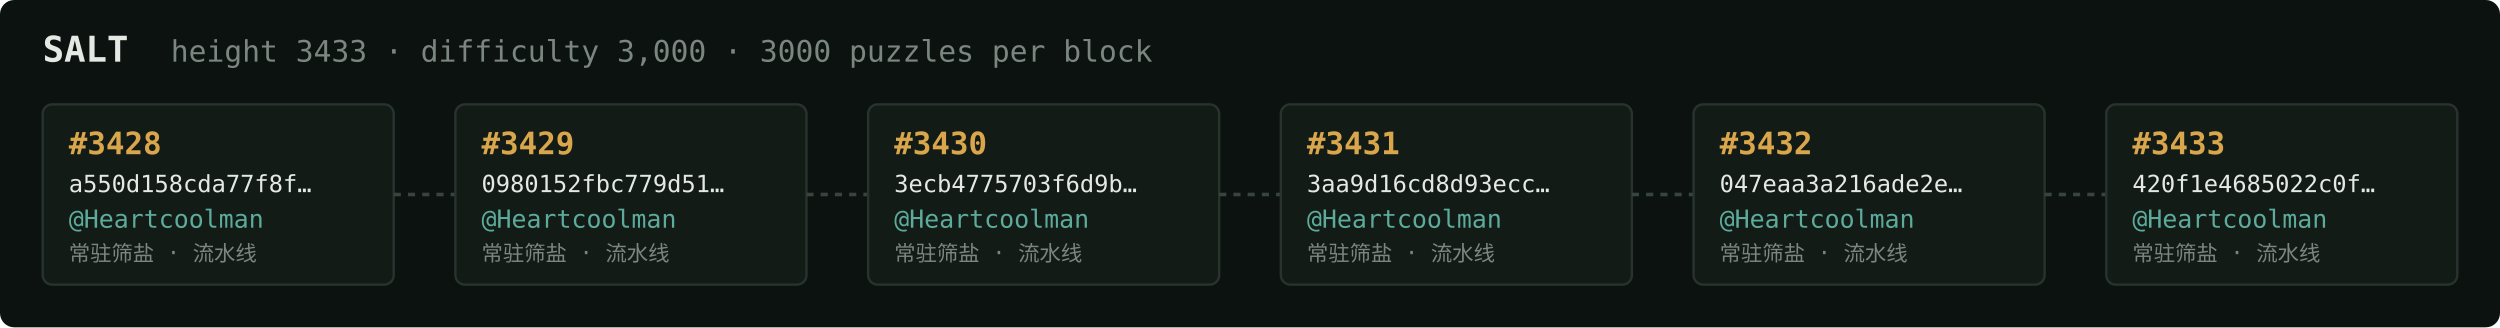
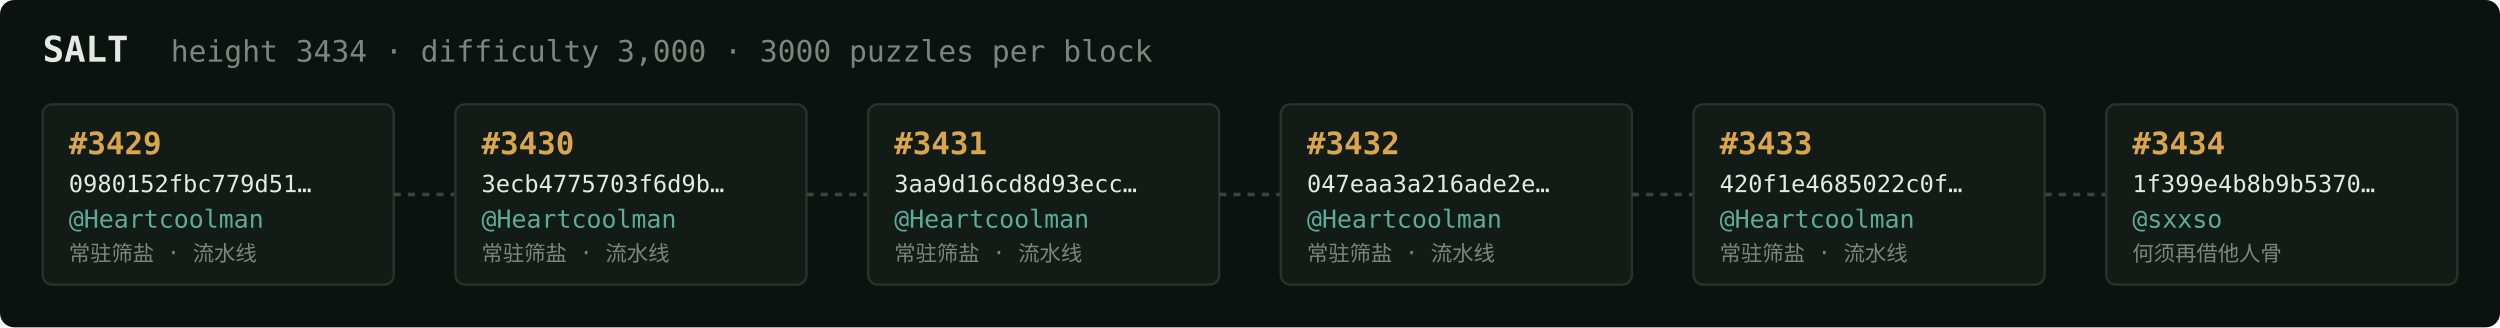
<svg xmlns="http://www.w3.org/2000/svg" width="1054" height="138" viewBox="0 0 1054 138" font-family="ui-monospace,SFMono-Regular,Menlo,monospace">
  <rect fill="#0c1210" width="1054" height="138" rx="6" />
  <text x="18" y="26" fill="#e5e9e3" font-size="15" font-weight="700">SALT</text>
-   <text x="72" y="26" fill="#7a867f" font-size="12.5">height 3433 · difficulty 3,000 · 3000 puzzles per block</text>
+   <text x="72" y="26" fill="#7a867f" font-size="12.5">height 3434 · difficulty 3,000 · 3000 puzzles per block</text>
  <rect x="18" y="44" width="148" height="76" rx="4" fill="#131b17" stroke="#28332e" stroke-width="1" />
-   <text x="29" y="65" fill="#d9a64c" font-size="13" font-weight="700">#3428</text>
-   <text x="29" y="81" fill="#e5e9e3" font-size="10">a550d158cda77f8f…</text>
+   <text x="29" y="65" fill="#d9a64c" font-size="13" font-weight="700">#3429</text>
+   <text x="29" y="81" fill="#e5e9e3" font-size="10">0980152fbc779d51…</text>
  <text x="29" y="96" fill="#5cab9b" font-size="10.5">@Heartcoolman</text>
  <text x="29" y="110" fill="#7a867f" font-size="9">常驻筛盐 · 流水线</text>
  <line x1="166" y1="82.0" x2="192" y2="82.0" stroke="#38443e" stroke-width="1.5" stroke-dasharray="3 3" />
  <rect x="192" y="44" width="148" height="76" rx="4" fill="#131b17" stroke="#28332e" stroke-width="1" />
-   <text x="203" y="65" fill="#d9a64c" font-size="13" font-weight="700">#3429</text>
-   <text x="203" y="81" fill="#e5e9e3" font-size="10">0980152fbc779d51…</text>
+   <text x="203" y="65" fill="#d9a64c" font-size="13" font-weight="700">#3430</text>
+   <text x="203" y="81" fill="#e5e9e3" font-size="10">3ecb4775703f6d9b…</text>
  <text x="203" y="96" fill="#5cab9b" font-size="10.5">@Heartcoolman</text>
  <text x="203" y="110" fill="#7a867f" font-size="9">常驻筛盐 · 流水线</text>
  <line x1="340" y1="82.0" x2="366" y2="82.0" stroke="#38443e" stroke-width="1.5" stroke-dasharray="3 3" />
  <rect x="366" y="44" width="148" height="76" rx="4" fill="#131b17" stroke="#28332e" stroke-width="1" />
-   <text x="377" y="65" fill="#d9a64c" font-size="13" font-weight="700">#3430</text>
-   <text x="377" y="81" fill="#e5e9e3" font-size="10">3ecb4775703f6d9b…</text>
+   <text x="377" y="65" fill="#d9a64c" font-size="13" font-weight="700">#3431</text>
+   <text x="377" y="81" fill="#e5e9e3" font-size="10">3aa9d16cd8d93ecc…</text>
  <text x="377" y="96" fill="#5cab9b" font-size="10.5">@Heartcoolman</text>
  <text x="377" y="110" fill="#7a867f" font-size="9">常驻筛盐 · 流水线</text>
  <line x1="514" y1="82.0" x2="540" y2="82.0" stroke="#38443e" stroke-width="1.5" stroke-dasharray="3 3" />
  <rect x="540" y="44" width="148" height="76" rx="4" fill="#131b17" stroke="#28332e" stroke-width="1" />
-   <text x="551" y="65" fill="#d9a64c" font-size="13" font-weight="700">#3431</text>
-   <text x="551" y="81" fill="#e5e9e3" font-size="10">3aa9d16cd8d93ecc…</text>
+   <text x="551" y="65" fill="#d9a64c" font-size="13" font-weight="700">#3432</text>
+   <text x="551" y="81" fill="#e5e9e3" font-size="10">047eaa3a216ade2e…</text>
  <text x="551" y="96" fill="#5cab9b" font-size="10.5">@Heartcoolman</text>
  <text x="551" y="110" fill="#7a867f" font-size="9">常驻筛盐 · 流水线</text>
  <line x1="688" y1="82.0" x2="714" y2="82.0" stroke="#38443e" stroke-width="1.5" stroke-dasharray="3 3" />
  <rect x="714" y="44" width="148" height="76" rx="4" fill="#131b17" stroke="#28332e" stroke-width="1" />
-   <text x="725" y="65" fill="#d9a64c" font-size="13" font-weight="700">#3432</text>
-   <text x="725" y="81" fill="#e5e9e3" font-size="10">047eaa3a216ade2e…</text>
+   <text x="725" y="65" fill="#d9a64c" font-size="13" font-weight="700">#3433</text>
+   <text x="725" y="81" fill="#e5e9e3" font-size="10">420f1e4685022c0f…</text>
  <text x="725" y="96" fill="#5cab9b" font-size="10.5">@Heartcoolman</text>
  <text x="725" y="110" fill="#7a867f" font-size="9">常驻筛盐 · 流水线</text>
  <line x1="862" y1="82.0" x2="888" y2="82.0" stroke="#38443e" stroke-width="1.5" stroke-dasharray="3 3" />
  <rect x="888" y="44" width="148" height="76" rx="4" fill="#131b17" stroke="#28332e" stroke-width="1" />
-   <text x="899" y="65" fill="#d9a64c" font-size="13" font-weight="700">#3433</text>
-   <text x="899" y="81" fill="#e5e9e3" font-size="10">420f1e4685022c0f…</text>
-   <text x="899" y="96" fill="#5cab9b" font-size="10.5">@Heartcoolman</text>
-   <text x="899" y="110" fill="#7a867f" font-size="9">常驻筛盐 · 流水线</text>
+   <text x="899" y="65" fill="#d9a64c" font-size="13" font-weight="700">#3434</text>
+   <text x="899" y="81" fill="#e5e9e3" font-size="10">1f399e4b8b9b5370…</text>
+   <text x="899" y="96" fill="#5cab9b" font-size="10.5">@sxxso</text>
+   <text x="899" y="110" fill="#7a867f" font-size="9">何须再借他人骨</text>
</svg>
